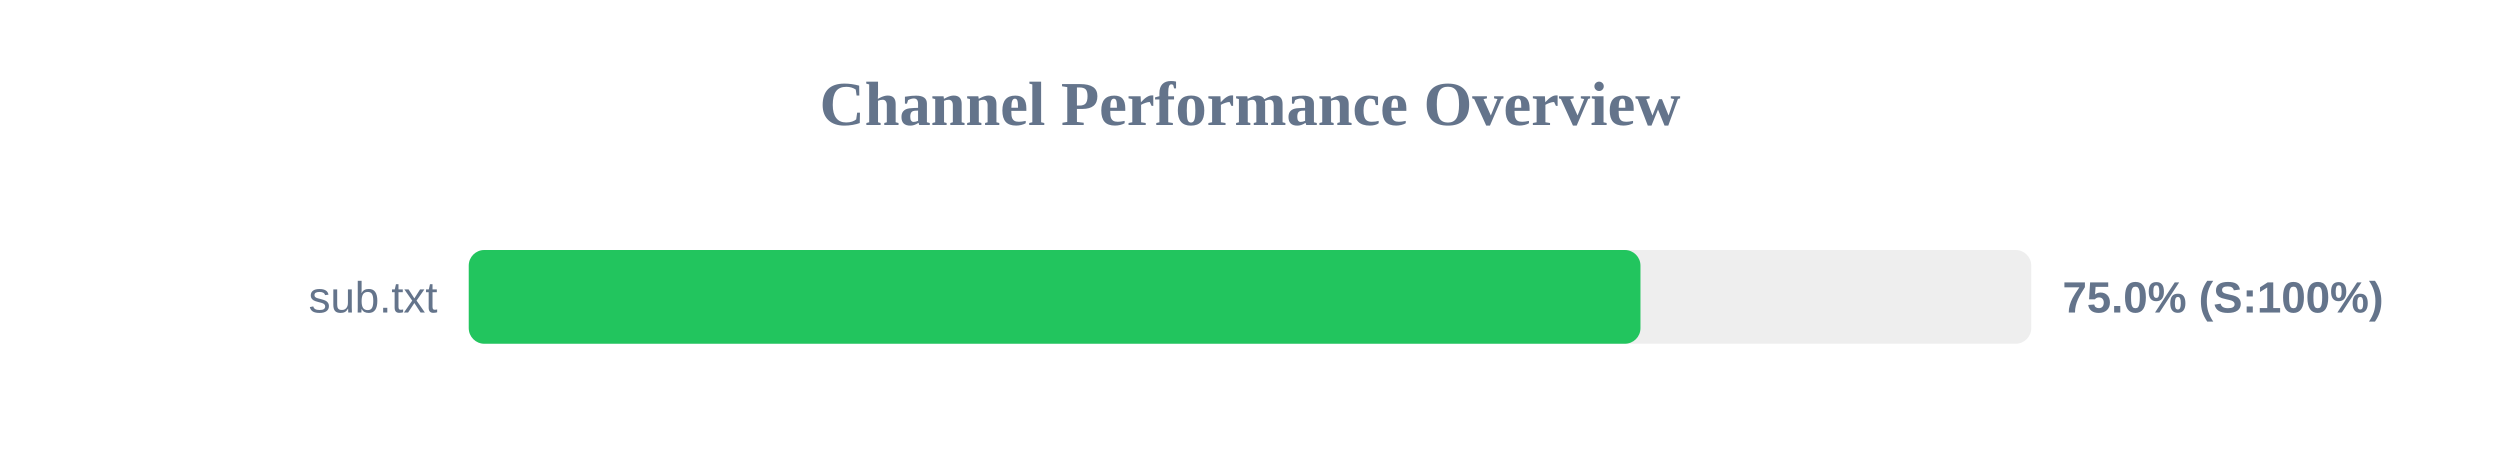
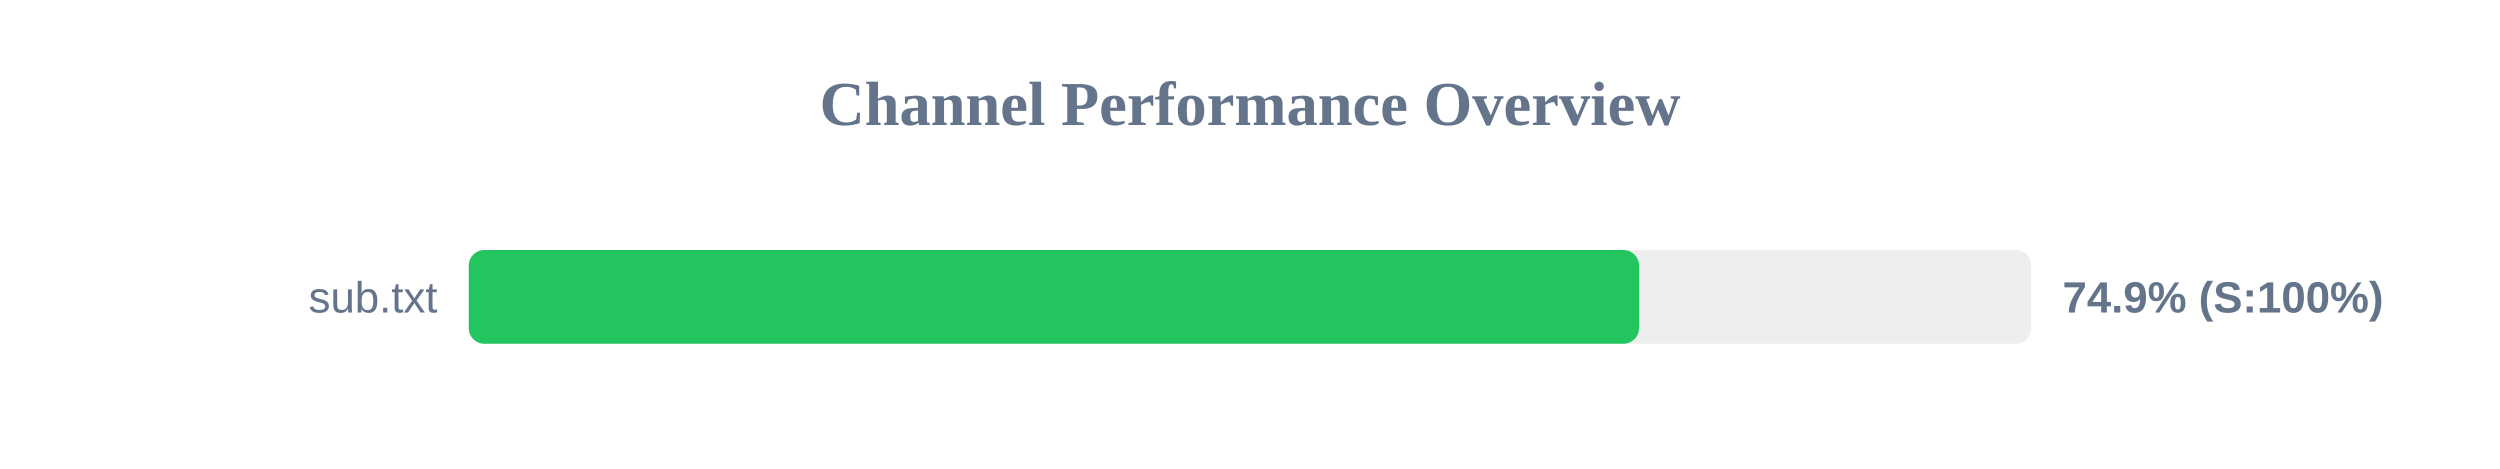
<svg xmlns="http://www.w3.org/2000/svg" width="800" height="150" version="1.1">
  <style>
        .row { font: 14px Arial; fill: #64748b; }
        .score { font: bold 14px Arial; fill: #64748b; }
    </style>
  <text x="400" y="40" text-anchor="middle" font-size="20px" font-weight="bold" fill="#64748b">Channel Performance Overview</text>
  <rect x="150" y="80" width="500" height="30" fill="#eee" rx="5" />
-   <rect x="150" y="80" width="374.95" height="30" fill="#22c55e" rx="5" />
+   <rect x="150" y="80" width="374.5" height="30" fill="#22c55e" rx="5" />
  <text x="140" y="100" text-anchor="end" class="row">sub.txt</text>
-   <text x="660" y="100" text-anchor="start" class="score">75.0% (S:100%)</text>
+   <text x="660" y="100" text-anchor="start" class="score">74.9% (S:100%)</text>
</svg>
